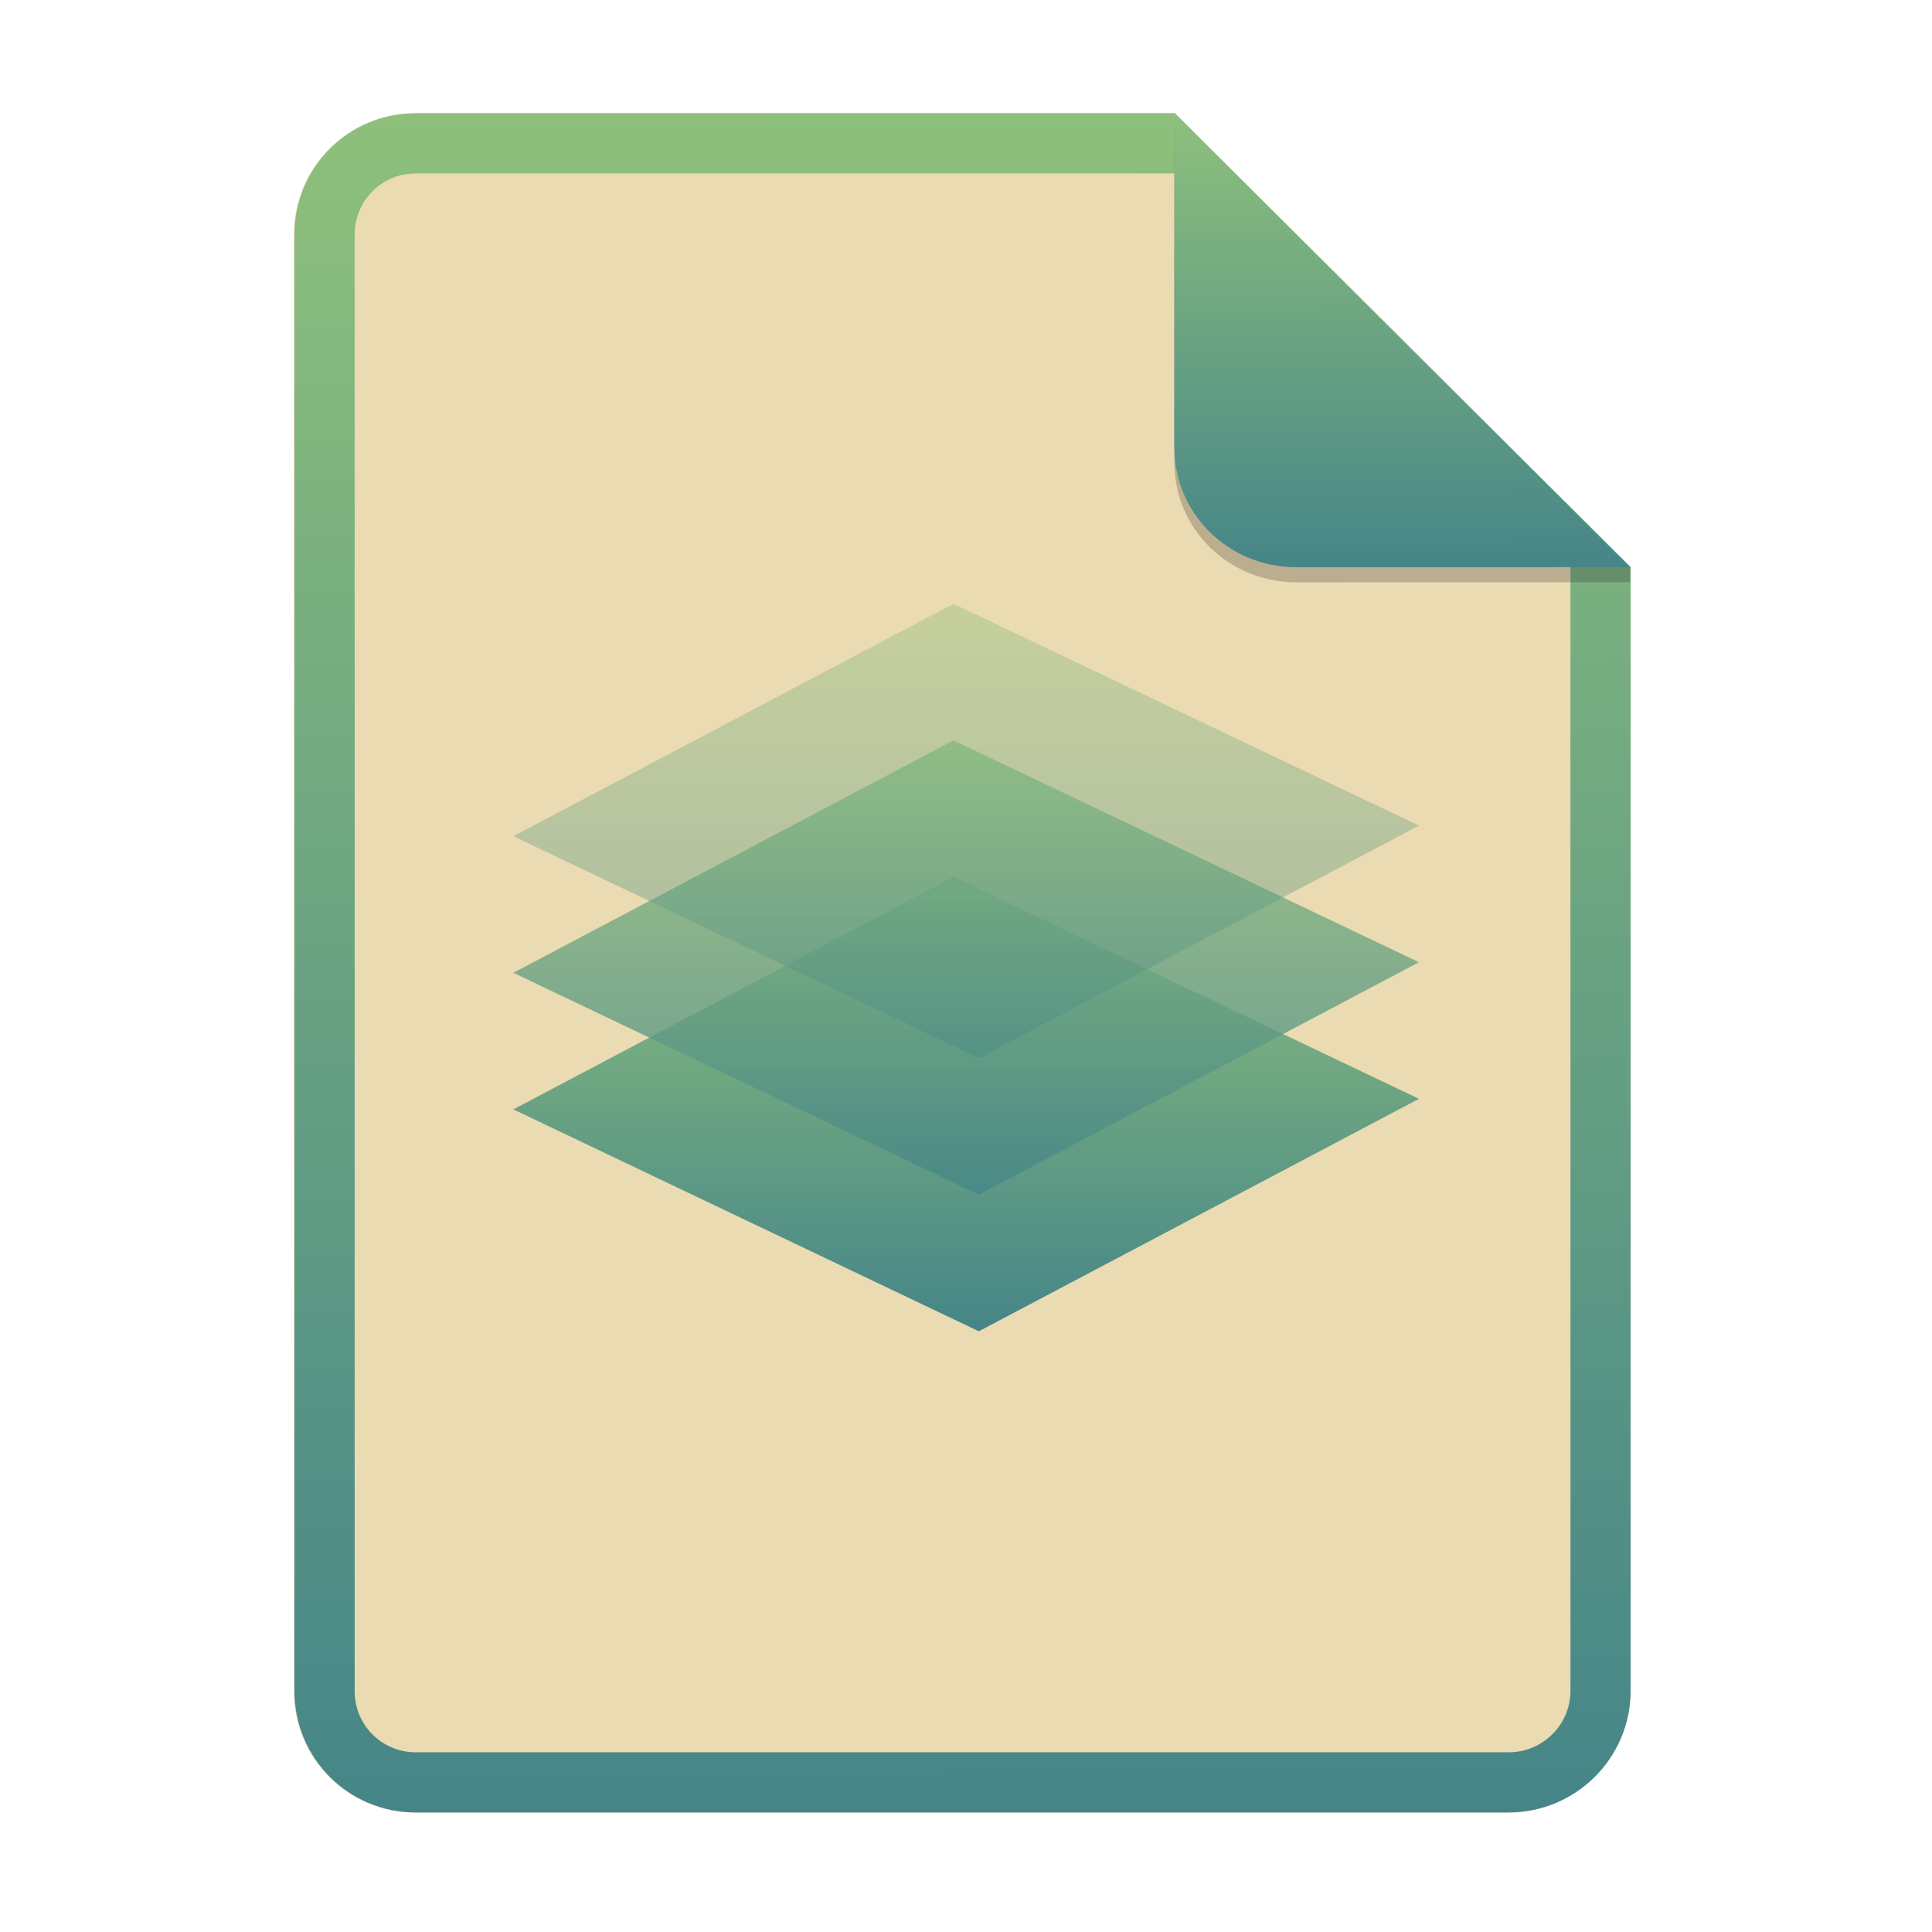
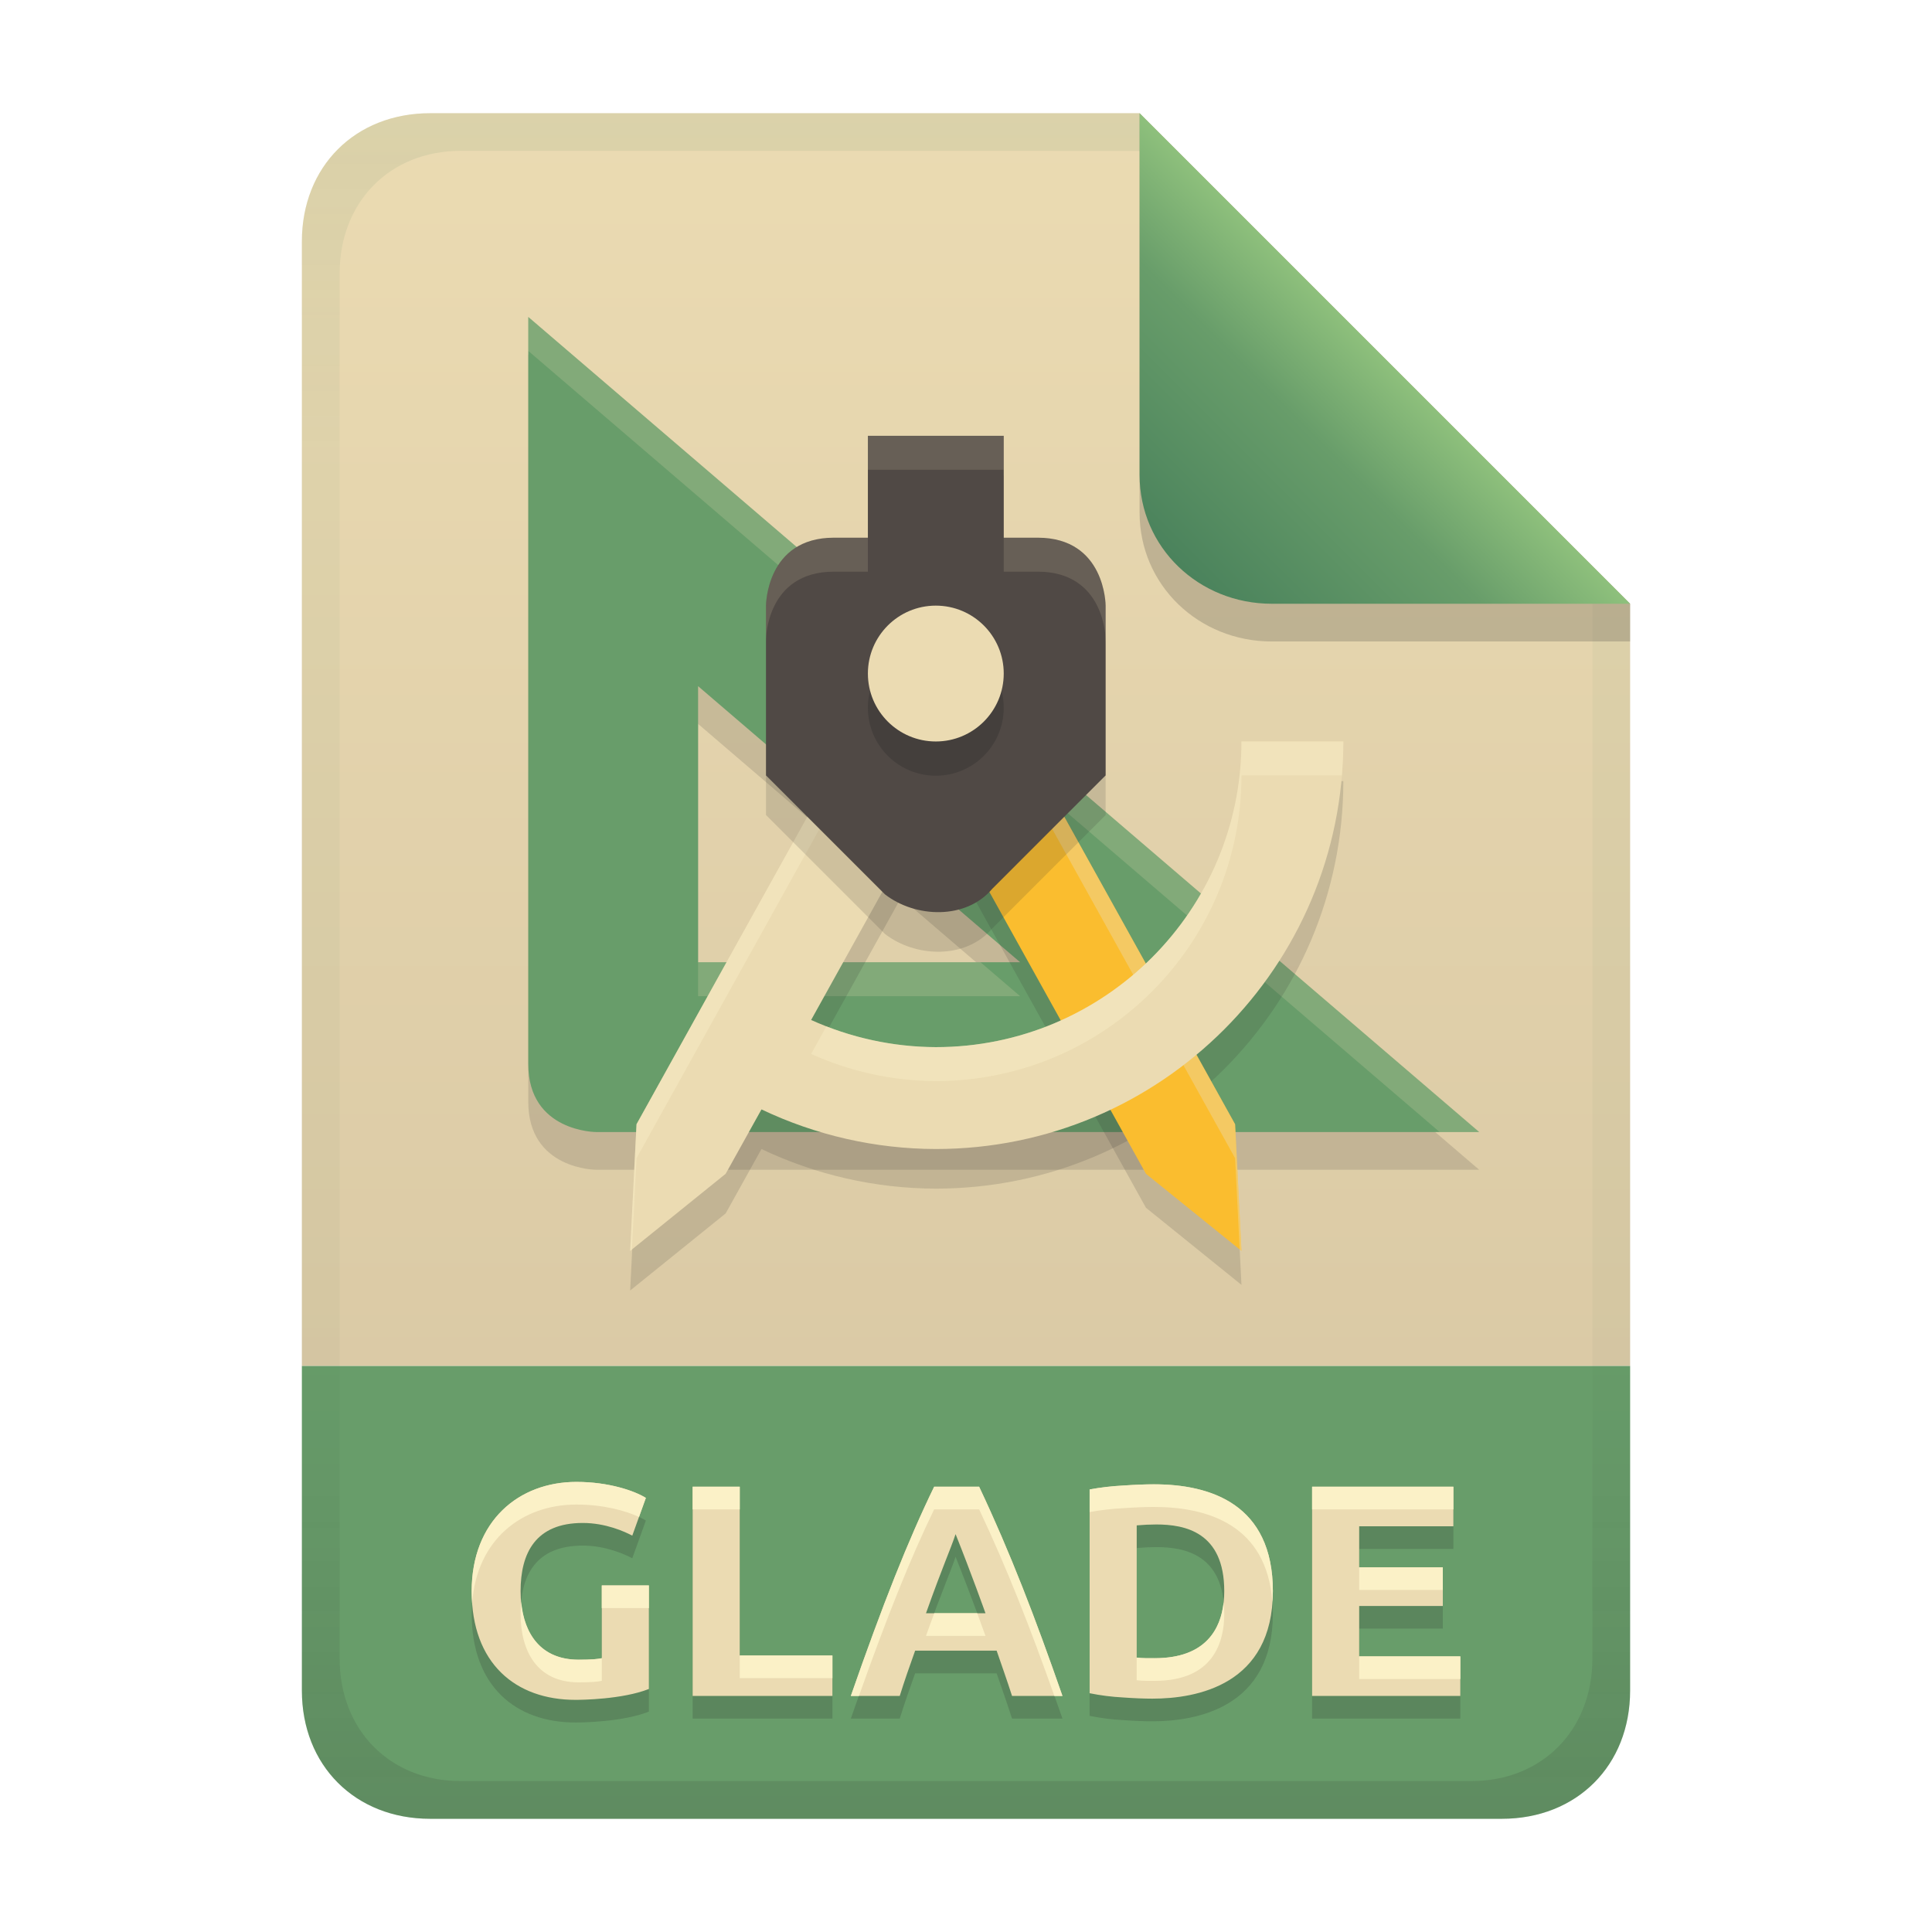
- <svg xmlns="http://www.w3.org/2000/svg" width="256" height="256" fill="none" version="1.1" viewBox="0 0 256 256">
-   <path d="m55.08 15h100.5l60.4 60.15 2e-3 148.9c0 8.911-7.262 16.13-16.17 16.13h-144.8c-8.91 0-16.08-7.174-16.08-16.08v-193c0-8.91 7.173-16.08 16.08-16.08h1e-4z" fill="#ebdbb2" />
-   <path d="m155.6 22.98h-100.5c-4.504 0-8.105 3.601-8.105 8.105v193c0 4.504 3.601 8.105 8.105 8.105h144.8c4.533 0 8.194-3.674 8.194-8.149v-148.9l-52.42-52.17zm-1e-3 -7.979h-100.5c-8.91 0-16.08 7.173-16.08 16.08v193c0 8.91 7.173 16.08 16.08 16.08h144.8c8.911 0 16.17-7.218 16.17-16.13l-2e-3 -148.9-60.4-60.15z" clip-rule="evenodd" fill="url(#paint0_linear)" fill-rule="evenodd" />
-   <path d="m129.7 176.4-61.68-29.4 58.32-30.8 61.68 29.4-58.32 30.8v1e-3z" fill="url(#paint1_linear)" />
-   <path d="m129.7 158.3-61.68-29.4 58.32-30.8 61.68 29.4-58.32 30.8v-1e-3z" fill="url(#paint2_linear)" opacity=".8" />
-   <path d="m129.7 140.2-61.68-29.4 58.32-30.8 61.68 29.4-58.32 30.8v2e-3z" fill="url(#paint3_linear)" opacity=".4" />
-   <path d="m155.6 17v44.23c0 8.91 7.259 15.93 16.17 15.93l44.23-0.011v-2l-60.4-58.15z" fill="#282828" opacity=".25" />
-   <path d="m155.6 15v44.23c0 8.91 7.259 15.93 16.17 15.93l44.23-0.011-60.4-60.15z" fill="url(#paint4_linear)" />
+ <svg xmlns="http://www.w3.org/2000/svg" width="256" height="256" version="1.1" viewBox="0 0 256 256">
  <defs>
-     <linearGradient id="paint0_linear" x1="126.4" x2="127.1" y1="14.91" y2="240.9" gradientUnits="userSpaceOnUse">
+     <linearGradient id="linearGradient7-6-0" x1="186" x2="156" y1="45.006" y2="75.012" gradientTransform="matrix(1.0833 0 0 1.0833 -17.998 -1.2506)" gradientUnits="userSpaceOnUse">
      <stop stop-color="#8ec07c" offset="0" />
-       <stop stop-color="#458588" offset="1" />
+       <stop stop-color="#689d6a" offset=".303" />
+       <stop stop-color="#427b58" offset="1" />
    </linearGradient>
-     <linearGradient id="paint1_linear" x1="127.3" x2="127.3" y1="116.2" y2="176.6" gradientUnits="userSpaceOnUse">
-       <stop stop-color="#8ec07c" offset="0" />
-       <stop stop-color="#458588" offset="1" />
+     <linearGradient id="linearGradient21" x1="128" x2="128" y1="15" y2="241" gradientTransform="translate(-9.75e-4,-9.75e-4)" gradientUnits="userSpaceOnUse">
+       <stop stop-color="#ebdbb2" offset="0" />
+       <stop stop-color="#d5c4a1" offset="1" />
    </linearGradient>
-     <linearGradient id="paint2_linear" x1="127.3" x2="127.3" y1="98.09" y2="158.5" gradientUnits="userSpaceOnUse">
-       <stop stop-color="#8ec07c" offset="0" />
-       <stop stop-color="#458588" offset="1" />
-     </linearGradient>
-     <linearGradient id="paint3_linear" x1="127.3" x2="127.3" y1="79.98" y2="140.4" gradientUnits="userSpaceOnUse">
-       <stop stop-color="#8ec07c" offset="0" />
-       <stop stop-color="#458588" offset="1" />
-     </linearGradient>
-     <linearGradient id="paint4_linear" x1="185.4" x2="185.6" y1="14.98" y2="75.36" gradientUnits="userSpaceOnUse">
-       <stop stop-color="#8ec07c" offset="0" />
-       <stop stop-color="#458588" offset="1" />
+     <linearGradient id="linearGradient14-6" x1="128" x2="128" y1="15.001" y2="241" gradientTransform="translate(0,4.8e-4)" gradientUnits="userSpaceOnUse">
+       <stop stop-color="#427b58" stop-opacity=".1" offset="0" />
+       <stop stop-color="#427b58" stop-opacity=".047" offset=".2" />
+       <stop stop-color="#427b58" stop-opacity=".047" offset=".704" />
+       <stop stop-color="#282828" stop-opacity=".05" offset=".805" />
+       <stop stop-color="#282828" stop-opacity=".15" offset="1" />
    </linearGradient>
  </defs>
+   <path d="m56.999 14.999c-9.939 0-17 7.059-17 17v149h176v-101l-64.998-64.998z" fill="url(#linearGradient21)" style="paint-order:markers fill stroke" />
+   <path d="m57 241c-9.939 0-17-7.059-17-17v-43h176v43c0 9.941-7.061 17-17 17z" fill="#689d6a" stroke-linecap="round" stroke-linejoin="round" stroke-miterlimit="0" style="paint-order:markers fill stroke" />
+   <path d="m77.22 204.8c-6.242 0-8.24 3.965-8.24 9.04 0 4.958 2.199 9.08 7.68 9.08 1.759 0 2.521-0.08 3.08-0.2v-9.64h6.24v13.72c-3.541 1.391-8.981 1.44-9.72 1.44-7.958 0-13.76-4.835-13.76-14.4 0-9.31 6.235-14.48 13.88-14.48 4.325 0 7.726 1.199 9.2 2.12l-1.8 5c-0.981-0.521-3.505-1.68-6.56-1.68zm33.08 17.56v5.36h-18.52v-27.72h6.24v22.36zm23.8 5.36c-0.643-2.012-1.356-4.001-2.04-6h-10.8c-0.71 1.99-1.412 3.982-2.04 6h-6.48c4.213-12.099 7.59-20.624 11.04-27.72h5.96c4.147 8.782 7.431 17.356 11.04 27.72zm-7.48-21.44c-0.716 2.148-1.65 4.095-3.92 10.48h7.88c-0.073-0.206-1.863-5.237-3.96-10.48zm24 16.36c0.797 0.098 1.599 0.08 2.4 0.08 7.794 0 9.2-5.158 9.2-8.88 0-7.853-5.23-8.84-9-8.84-0.869 4e-3 -1.736 0.042-2.6 0.12zm18.04-8.8c0 12.439-10.106 14.24-15.96 14.24-1.12 0-2.427-0.053-3.92-0.16-1.493-0.08-2.96-0.267-4.4-0.56v-27c1.44-0.267 2.933-0.44 4.48-0.52 1.573-0.107 2.92-0.16 4.04-0.16 7.507 0 15.76 2.623 15.76 14.16zm5.2 13.88v-27.72h18.72v5.24h-12.48v5.44h11.08v5.12h-11.08v6.68h13.4v5.24z" fill="#282828" opacity=".2" aria-label="GLADE" />
+   <path d="m77.22 201.8c-6.242 0-8.24 3.965-8.24 9.04 0 4.958 2.199 9.08 7.68 9.08 1.759 0 2.521-0.08 3.08-0.2v-9.64h6.24v13.72c-3.541 1.391-8.981 1.44-9.72 1.44-7.958 0-13.76-4.835-13.76-14.4 0-9.31 6.235-14.48 13.88-14.48 4.325 0 7.726 1.199 9.2 2.12l-1.8 5c-0.981-0.521-3.505-1.68-6.56-1.68zm33.08 17.56v5.36h-18.52v-27.72h6.24v22.36zm23.8 5.36c-0.643-2.012-1.356-4.001-2.04-6h-10.8c-0.71 1.99-1.412 3.982-2.04 6h-6.48c4.213-12.099 7.59-20.624 11.04-27.72h5.96c4.147 8.782 7.431 17.356 11.04 27.72zm-7.48-21.44c-0.716 2.148-1.65 4.095-3.92 10.48h7.88c-0.073-0.206-1.863-5.237-3.96-10.48zm24 16.36c0.797 0.098 1.599 0.08 2.4 0.08 7.794 0 9.2-5.158 9.2-8.88 0-7.853-5.23-8.84-9-8.84-0.869 4e-3 -1.736 0.042-2.6 0.12zm18.04-8.8c0 12.439-10.106 14.24-15.96 14.24-1.12 0-2.427-0.053-3.92-0.16-1.493-0.08-2.96-0.267-4.4-0.56v-27c1.44-0.267 2.933-0.44 4.48-0.52 1.573-0.107 2.92-0.16 4.04-0.16 7.507 0 15.76 2.623 15.76 14.16zm5.2 13.88v-27.72h18.72v5.24h-12.48v5.44h11.08v5.12h-11.08v6.68h13.4v5.24z" fill="#ebdbb2" aria-label="GLADE" />
+   <path d="m76.382 196.36c-7.645 0-13.881 5.169-13.881 14.479 0 0.544 0.024 1.069 0.061 1.582 0.605-8.41 6.575-13.061 13.82-13.061 3.605 0 6.549 0.834 8.289 1.645l0.91-2.525c-1.474-0.921-4.874-2.119-9.199-2.119zm76.52 0.318c-1.12 0-2.468 0.053-4.041 0.16-1.547 0.08-3.038 0.255-4.479 0.521v3c1.44-0.267 2.932-0.44 4.479-0.52 1.573-0.107 2.921-0.16 4.041-0.16 7.141 0 14.944 2.392 15.688 12.557 0.031-0.459 0.072-0.907 0.072-1.398 0-11.537-8.253-14.16-15.76-14.16zm-61.121 0.32v3.002h6.24v-3.002zm32 0c-3.45 7.096-6.826 15.622-11.039 27.721h1.074c3.709-10.459 6.822-18.254 9.965-24.719h5.961c3.73 7.9 6.771 15.702 9.969 24.719h1.07c-3.609-10.364-6.892-18.939-11.039-27.721zm50.08 0v3.002h18.721v-3.002zm6.24 10.68v3.002h11.08v-3.002zm-100.36 2.4v3.002h6.24v-3.002zm-10.676 2.189c-0.048 0.512-0.084 1.032-0.084 1.572 0 4.958 2.198 9.08 7.68 9.08 1.759 0 2.522-0.08 3.08-0.199v-3.002c-0.559 0.12-1.321 0.199-3.08 0.199-4.941 0-7.196-3.358-7.596-7.65zm93.076 0.041c-0.381 3.476-2.314 7.41-9.121 7.41-0.801 0-1.603 0.018-2.4-0.08v3.002c0.797 0.098 1.599 0.08 2.4 0.08 7.794 0 9.201-5.159 9.201-8.881 0-0.546-0.032-1.05-0.08-1.531zm-38.346 1.449c-0.337 0.911-0.673 1.813-1.096 3.002h7.881c-0.033-0.092-0.499-1.388-1.094-3.002zm-25.775 5.602v3h12.281v-3zm82.08 0.119v3.002h13.4v-3.002z" fill="#fbf1c7" />
+   <path d="m70 46.999v99.002c0 9 9 9 9 9h117zm22.5 48.92 42.672 36.581h-42.672z" fill="#282828" opacity=".15" stroke-width=".913" style="isolation:isolate" />
+   <path d="m70 41.999v99.002c0 9 9 9 9 9h117zm22.5 48.92 42.672 36.581h-42.672z" fill="#689d6a" stroke-width=".913" style="isolation:isolate" />
+   <path d="m70 41.999v4.5l120.76 103.5h5.251zm22.5 85.502v4.5h42.672l-5.249-4.5z" fill="#ebdbb2" opacity=".2" stroke-width=".913" style="isolation:isolate" />
+   <path d="m123.75 89.998c-2.363 0.086-4.508 1.401-5.656 3.468l-33.751 60.75-0.844 16.784 12.656-10.218 4.746-8.53c7.216 3.438 15.105 5.229 23.098 5.248 29.824 0 54.001-24.177 54.001-54.001h-13.5c0 22.367-18.134 40.501-40.501 40.501-5.698-0.025-11.328-1.251-16.52-3.599l16.52-29.743v-20.632c-0.086 0-0.164-0.027-0.251-0.027z" fill="#282828" opacity=".15" stroke-width=".913" style="isolation:isolate" />
+   <path d="m124.25 89.249c2.363 0.086 4.508 1.401 5.656 3.467l33.751 60.751 0.844 16.784-12.656-10.218-27.845-50.126v-20.632c0.086 0 0.164-0.027 0.25-0.027z" fill="#282828" fill-rule="evenodd" opacity=".15" stroke-width=".913" style="isolation:isolate" />
+   <path d="m124.25 84.749c2.363 0.086 4.508 1.401 5.656 3.467l33.751 60.751 0.844 16.784-12.656-10.218-27.845-50.126v-20.632c0.086 0 0.164-0.027 0.25-0.027z" fill="#fabd2f" fill-rule="evenodd" stroke-width=".913" style="isolation:isolate" />
+   <path d="m124.25 84.749c-0.086 0-0.164 0.028-0.25 0.028v4.497c0.086 0 0.164-0.026 0.25-0.026 2.363 0.086 4.509 1.401 5.657 3.466l33.751 60.751 0.608 12.097 0.236 0.19-0.844-16.784-33.751-60.751c-1.148-2.066-3.294-3.381-5.657-3.466z" fill="#ebdbb2" opacity=".4" stroke-width=".913" style="isolation:isolate" />
+   <path d="m123.75 84.749c-2.363 0.086-4.508 1.401-5.656 3.468l-33.751 60.75-0.844 16.784 12.656-10.218 4.746-8.53c7.216 3.438 15.105 5.229 23.098 5.248 29.824 0 54.001-24.177 54.001-54.001h-13.5c0 22.367-18.134 40.501-40.501 40.501-5.698-0.025-11.328-1.251-16.52-3.599l16.52-29.743v-20.632c-0.086 0-0.164-0.027-0.251-0.027z" fill="#ebdbb2" stroke-width=".913" style="isolation:isolate" />
+   <path d="m123.75 84.749 2e-3 0.002c-2.363 0.086-4.509 1.4-5.657 3.466l-33.751 60.751-0.844 16.784 0.236-0.19 0.608-12.097 33.751-60.749c1.148-2.066 3.293-3.382 5.655-3.468h2e-3c0.086 3.77e-4 0.164 0.026 0.25 0.026v-4.497c-0.086 0-0.165-0.028-0.251-0.028zm40.752 13.502c0 22.367-18.134 40.501-40.501 40.501-4.965-0.021-9.877-0.958-14.494-2.751l-2.027 3.649c5.192 2.348 10.822 3.574 16.52 3.598 22.367 0 40.501-18.134 40.501-40.501h13.3c0.122-1.484 0.2-2.981 0.2-4.497z" fill="#fbf1c7" opacity=".4" stroke-width=".913" style="isolation:isolate" />
+   <path d="m115 62.992v13.5h-4.5c-9 0-9 9-9 9v22.5s11.251 11.251 15.75 15.75c4.047 3.15 10.765 3.402 14.243-0.742l15.007-15.008v-22.5s0-9-9-9h-4.5v-13.5z" fill="#282828" opacity=".15" stroke-width=".913" style="isolation:isolate" />
+   <path d="m115 57.748v13.5h-4.5c-9 0-9 9-9 9v22.5s11.251 11.251 15.75 15.75c4.047 3.15 10.765 3.402 14.243-0.742l15.007-15.008v-22.5s0-9-9-9h-4.5v-13.5z" fill="#504945" stroke-width=".913" style="isolation:isolate" />
+   <circle cx="124" cy="93.786" r="9" fill="#282828" opacity=".3" stroke-width=".913" vector-effect="non-scaling-stroke" style="isolation:isolate" />
+   <circle cx="124" cy="89.249" r="9" fill="#ebdbb2" stroke-width=".913" vector-effect="non-scaling-stroke" style="isolation:isolate" />
+   <path d="m115 57.749v4.5h18v-4.5zm-4.5 13.5c-9 0-9 9-9 9v4.5s-3.2e-4 -9 9-9h4.5v-4.5zm22.5 0v4.5h4.5c9 0 9 9 9 9v-4.5s-5.9e-4 -9-9-9z" fill="#ebdbb2" opacity=".15" stroke-width=".913" style="isolation:isolate" />
+   <path d="m57 15c-9.939 0-17 7.059-17 17v192c0 9.939 7.059 17 17 17h142c9.941 0 17-7.061 17-17v-144l-65-65zm4.033 4.99 89.967 0.01 60 60 2e-4 139.75c1e-5 9.5-6.657 16.248-16.033 16.248h-133.93c-9.376 0-16.033-6.748-16.033-16.248v-183.51c0-9.501 6.659-16.25 16.033-16.25z" fill="url(#linearGradient14-6)" style="paint-order:markers fill stroke" />
+   <path d="m151 15.002v52.914c0 9.652 7.864 17.084 17.518 17.084l47.482-1.34e-4v-5z" fill="#282828" opacity=".2" stroke-width="1.083" />
+   <path d="m151 15.001v47.916c0 9.652 7.864 17.084 17.518 17.084l47.482-1.34e-4z" fill="url(#linearGradient7-6-0)" stroke-width="1.083" />
</svg>
